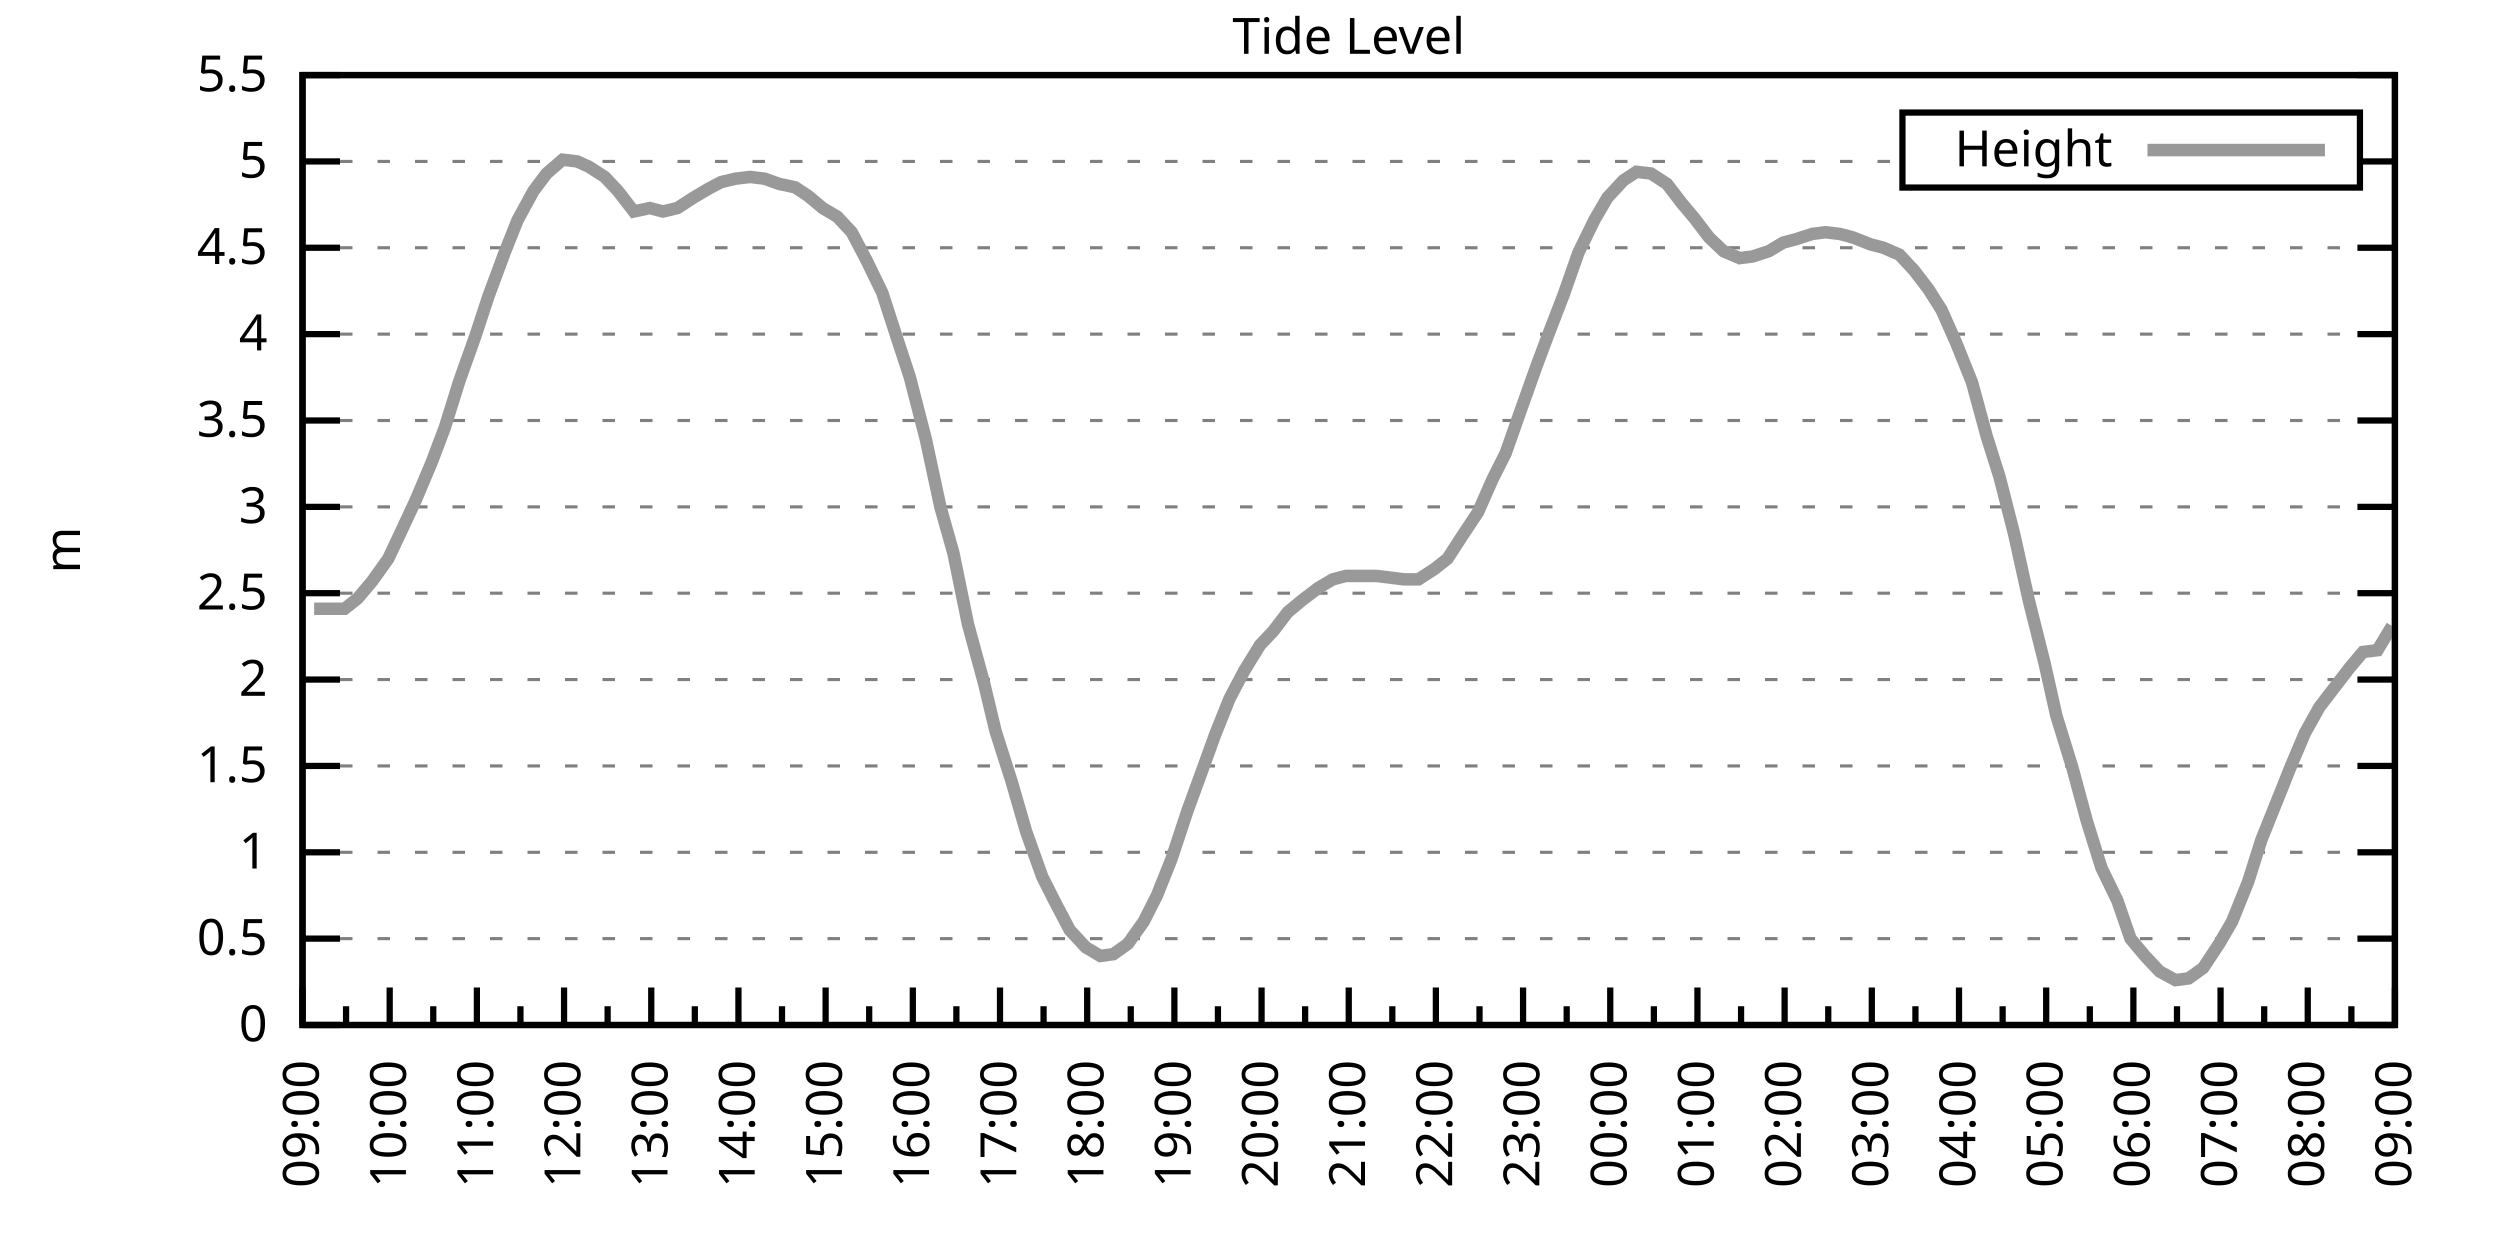
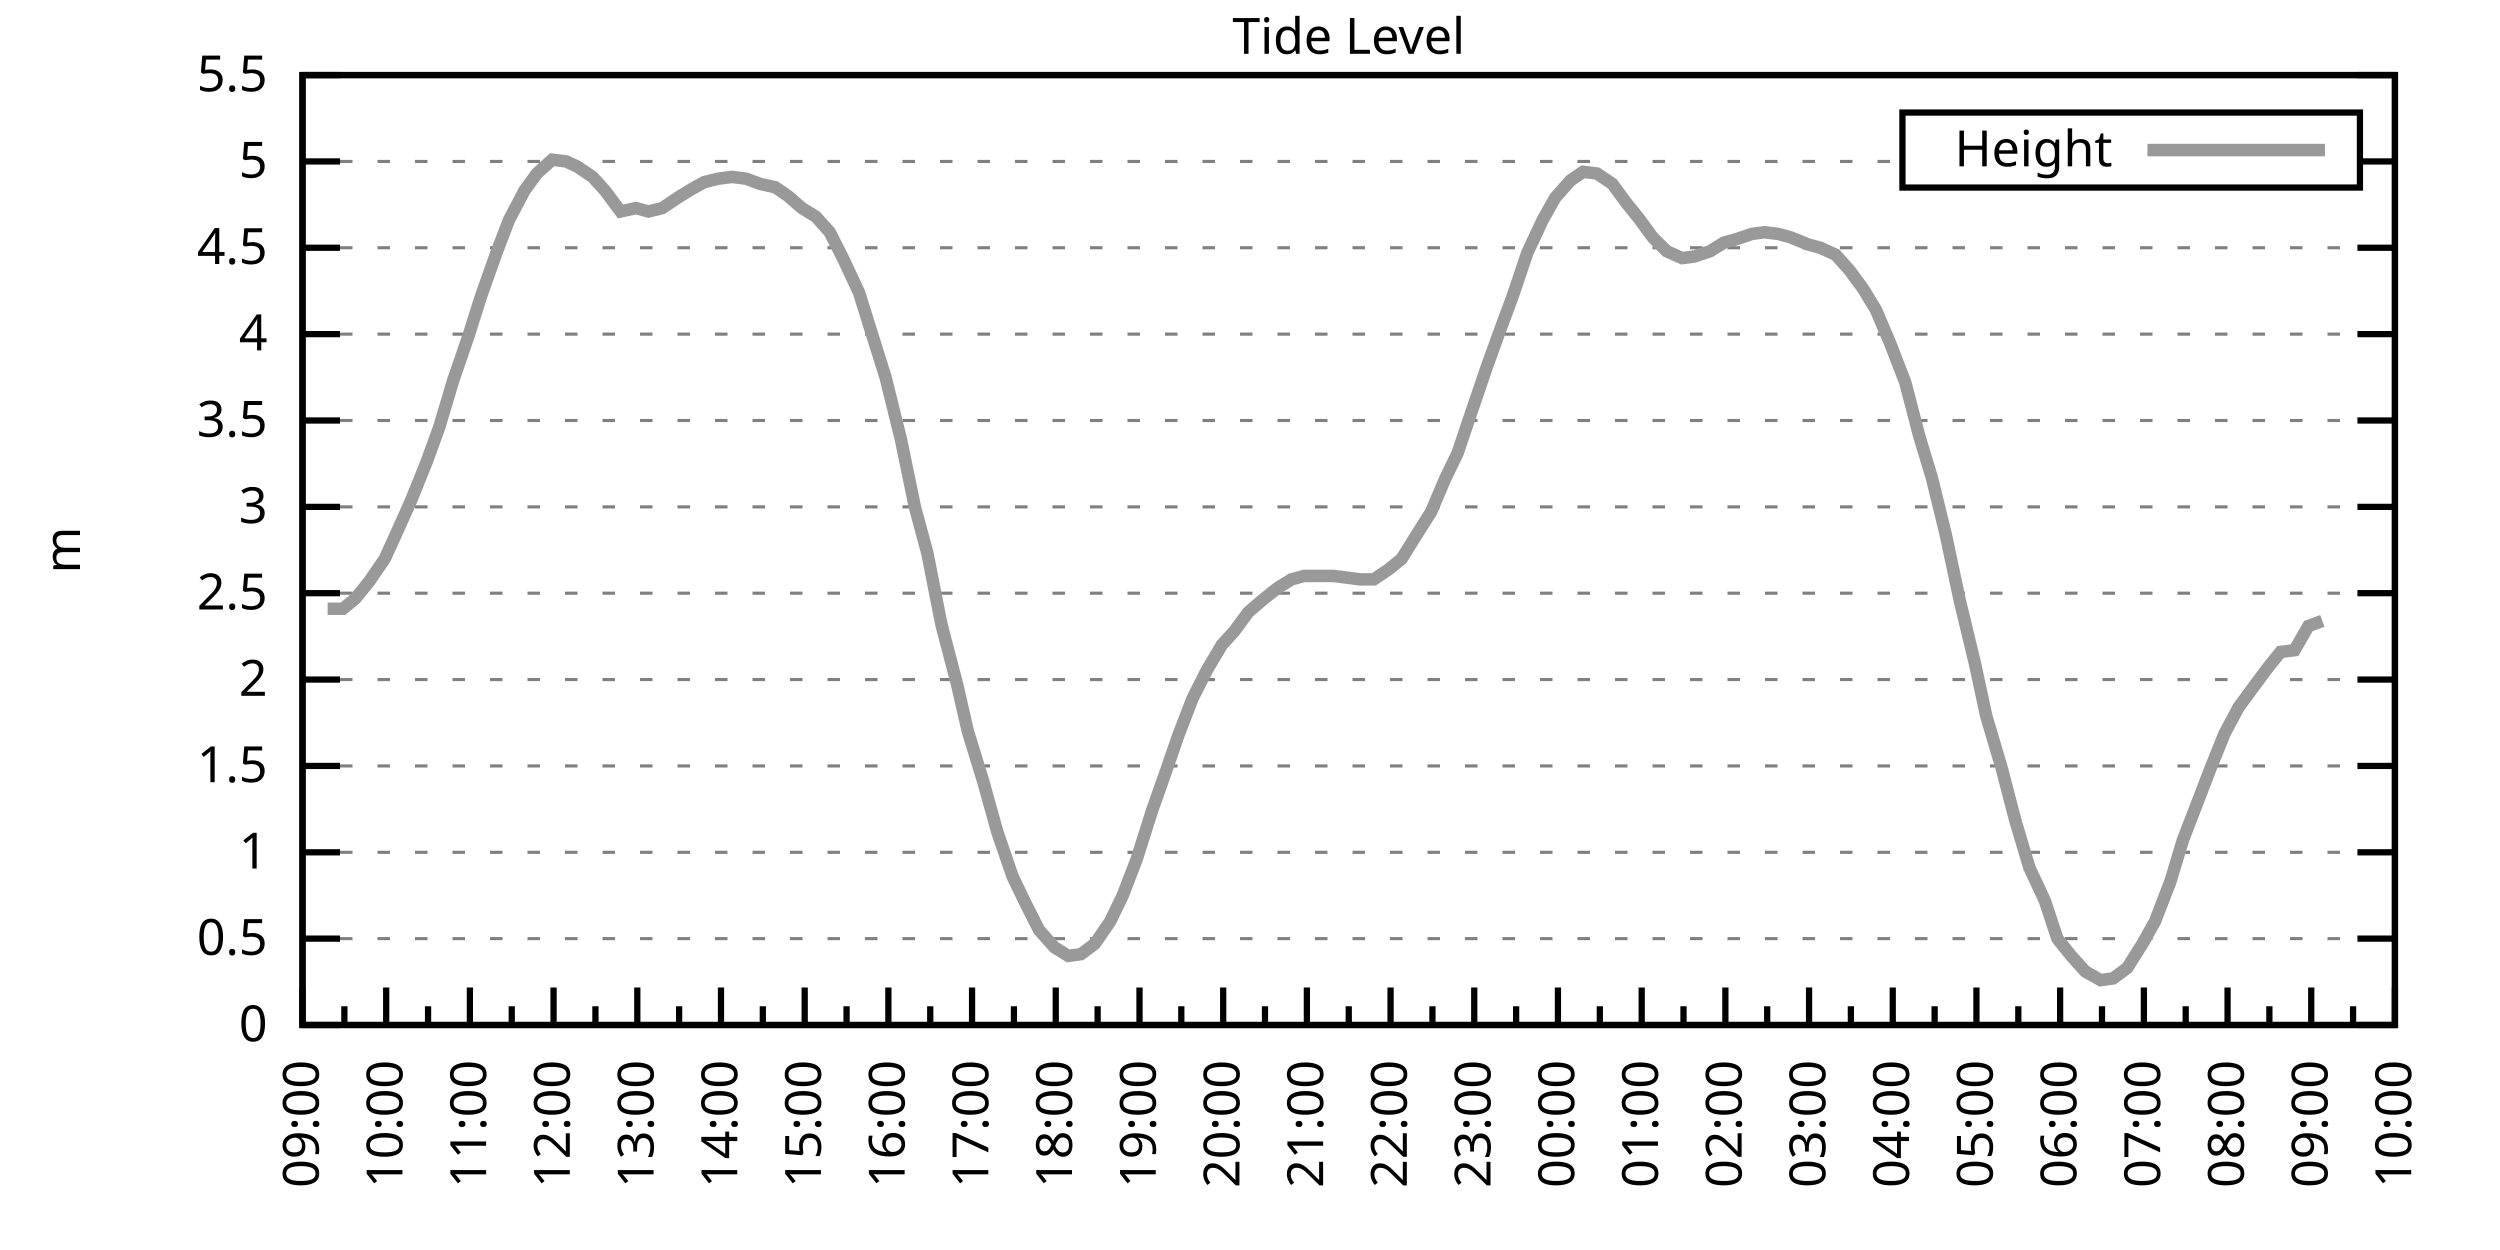
<svg xmlns="http://www.w3.org/2000/svg" xmlns:xlink="http://www.w3.org/1999/xlink" width="400" height="200" viewBox="0 0 400 200">
  <g id="gnuplot_canvas">
    <rect x="0" y="0" width="400" height="200" fill="none" />
    <defs>
      <circle id="gpDot" r="0.5" stroke-width="0.5" stroke="currentColor" />
      <path id="gpPt0" stroke-width="0.333" stroke="currentColor" d="M-1,0 h2 M0,-1 v2" />
      <path id="gpPt1" stroke-width="0.333" stroke="currentColor" d="M-1,-1 L1,1 M1,-1 L-1,1" />
      <path id="gpPt2" stroke-width="0.333" stroke="currentColor" d="M-1,0 L1,0 M0,-1 L0,1 M-1,-1 L1,1 M-1,1 L1,-1" />
      <rect id="gpPt3" stroke-width="0.333" stroke="currentColor" x="-1" y="-1" width="2" height="2" />
      <rect id="gpPt4" stroke-width="0.333" stroke="currentColor" fill="currentColor" x="-1" y="-1" width="2" height="2" />
      <circle id="gpPt5" stroke-width="0.333" stroke="currentColor" cx="0" cy="0" r="1" />
      <use xlink:href="#gpPt5" id="gpPt6" fill="currentColor" stroke="none" />
      <path id="gpPt7" stroke-width="0.333" stroke="currentColor" d="M0,-1.33 L-1.33,0.67 L1.33,0.67 z" />
      <use xlink:href="#gpPt7" id="gpPt8" fill="currentColor" stroke="none" />
      <use xlink:href="#gpPt7" id="gpPt9" stroke="currentColor" transform="rotate(180)" />
      <use xlink:href="#gpPt9" id="gpPt10" fill="currentColor" stroke="none" />
      <use xlink:href="#gpPt3" id="gpPt11" stroke="currentColor" transform="rotate(45)" />
      <use xlink:href="#gpPt11" id="gpPt12" fill="currentColor" stroke="none" />
      <path id="gpPt13" stroke-width="0.333" stroke="currentColor" d="M0,1.330 L1.265,0.411 L0.782,-1.067 L-0.782,-1.076 L-1.265,0.411 z" />
      <use xlink:href="#gpPt13" id="gpPt14" fill="currentColor" stroke="none" />
      <filter id="textbox" filterUnits="objectBoundingBox" x="0" y="0" height="1" width="1">
        <feFlood flood-color="white" flood-opacity="1" result="bgnd" />
        <feComposite in="SourceGraphic" in2="bgnd" operator="atop" />
      </filter>
      <filter id="greybox" filterUnits="objectBoundingBox" x="0" y="0" height="1" width="1">
        <feFlood flood-color="lightgrey" flood-opacity="1" result="grey" />
        <feComposite in="SourceGraphic" in2="grey" operator="atop" />
      </filter>
    </defs>
    <g fill="none" color="white" stroke="currentColor" stroke-width="1.00" stroke-linecap="butt" stroke-linejoin="miter">
</g>
    <g fill="none" color="black" stroke="currentColor" stroke-width="1.00" stroke-linecap="butt" stroke-linejoin="miter">
      <g stroke="none" shape-rendering="crispEdges">
        <polygon fill="rgb(255, 255, 255)" points="48.40,164.00 383.18,164.00 383.18,12.02 48.40,12.02 " />
      </g>
    </g>
    <g fill="none" color="black" stroke="currentColor" stroke-width="1.00" stroke-linecap="butt" stroke-linejoin="miter">
</g>
    <g fill="none" color="black" stroke="black" stroke-width="0.50" stroke-linecap="butt" stroke-linejoin="miter">
</g>
    <g fill="none" color="gray" stroke="currentColor" stroke-width="0.50" stroke-linecap="butt" stroke-linejoin="miter">
      <path stroke="gray" stroke-dasharray="2,4" class="gridline" d="M48.40,164.00 L383.19,164.00  " />
    </g>
    <g fill="none" color="gray" stroke="gray" stroke-width="1.00" stroke-linecap="butt" stroke-linejoin="miter">
</g>
    <g fill="none" color="black" stroke="currentColor" stroke-width="1.00" stroke-linecap="butt" stroke-linejoin="miter">
      <path stroke="black" d="M48.40,164.00 L54.40,164.00 M383.19,164.00 L377.19,164.00  " />
      <g transform="translate(42.80,166.60)" stroke="none" fill="black" font-family="Sans" font-size="8.00" text-anchor="end">
        <text>
          <tspan font-family="Sans"> 0</tspan>
        </text>
      </g>
    </g>
    <g fill="none" color="black" stroke="currentColor" stroke-width="1.00" stroke-linecap="butt" stroke-linejoin="miter">
</g>
    <g fill="none" color="black" stroke="black" stroke-width="0.50" stroke-linecap="butt" stroke-linejoin="miter">
</g>
    <g fill="none" color="gray" stroke="currentColor" stroke-width="0.50" stroke-linecap="butt" stroke-linejoin="miter">
      <path stroke="gray" stroke-dasharray="2,4" class="gridline" d="M48.40,150.18 L383.19,150.18  " />
    </g>
    <g fill="none" color="gray" stroke="gray" stroke-width="1.00" stroke-linecap="butt" stroke-linejoin="miter">
</g>
    <g fill="none" color="black" stroke="currentColor" stroke-width="1.00" stroke-linecap="butt" stroke-linejoin="miter">
      <path stroke="black" d="M48.40,150.18 L54.40,150.18 M383.19,150.18 L377.19,150.18  " />
      <g transform="translate(42.80,152.78)" stroke="none" fill="black" font-family="Sans" font-size="8.00" text-anchor="end">
        <text>
          <tspan font-family="Sans"> 0.5</tspan>
        </text>
      </g>
    </g>
    <g fill="none" color="black" stroke="currentColor" stroke-width="1.00" stroke-linecap="butt" stroke-linejoin="miter">
</g>
    <g fill="none" color="black" stroke="black" stroke-width="0.50" stroke-linecap="butt" stroke-linejoin="miter">
</g>
    <g fill="none" color="gray" stroke="currentColor" stroke-width="0.50" stroke-linecap="butt" stroke-linejoin="miter">
      <path stroke="gray" stroke-dasharray="2,4" class="gridline" d="M48.40,136.37 L383.19,136.37  " />
    </g>
    <g fill="none" color="gray" stroke="gray" stroke-width="1.00" stroke-linecap="butt" stroke-linejoin="miter">
</g>
    <g fill="none" color="black" stroke="currentColor" stroke-width="1.00" stroke-linecap="butt" stroke-linejoin="miter">
      <path stroke="black" d="M48.40,136.37 L54.40,136.37 M383.19,136.37 L377.19,136.37  " />
      <g transform="translate(42.80,138.97)" stroke="none" fill="black" font-family="Sans" font-size="8.00" text-anchor="end">
        <text>
          <tspan font-family="Sans"> 1</tspan>
        </text>
      </g>
    </g>
    <g fill="none" color="black" stroke="currentColor" stroke-width="1.00" stroke-linecap="butt" stroke-linejoin="miter">
</g>
    <g fill="none" color="black" stroke="black" stroke-width="0.50" stroke-linecap="butt" stroke-linejoin="miter">
</g>
    <g fill="none" color="gray" stroke="currentColor" stroke-width="0.50" stroke-linecap="butt" stroke-linejoin="miter">
      <path stroke="gray" stroke-dasharray="2,4" class="gridline" d="M48.40,122.55 L383.19,122.55  " />
    </g>
    <g fill="none" color="gray" stroke="gray" stroke-width="1.00" stroke-linecap="butt" stroke-linejoin="miter">
</g>
    <g fill="none" color="black" stroke="currentColor" stroke-width="1.00" stroke-linecap="butt" stroke-linejoin="miter">
      <path stroke="black" d="M48.40,122.55 L54.40,122.55 M383.19,122.55 L377.19,122.55  " />
      <g transform="translate(42.80,125.15)" stroke="none" fill="black" font-family="Sans" font-size="8.00" text-anchor="end">
        <text>
          <tspan font-family="Sans"> 1.5</tspan>
        </text>
      </g>
    </g>
    <g fill="none" color="black" stroke="currentColor" stroke-width="1.00" stroke-linecap="butt" stroke-linejoin="miter">
</g>
    <g fill="none" color="black" stroke="black" stroke-width="0.50" stroke-linecap="butt" stroke-linejoin="miter">
</g>
    <g fill="none" color="gray" stroke="currentColor" stroke-width="0.50" stroke-linecap="butt" stroke-linejoin="miter">
      <path stroke="gray" stroke-dasharray="2,4" class="gridline" d="M48.40,108.73 L383.19,108.73  " />
    </g>
    <g fill="none" color="gray" stroke="gray" stroke-width="1.00" stroke-linecap="butt" stroke-linejoin="miter">
</g>
    <g fill="none" color="black" stroke="currentColor" stroke-width="1.00" stroke-linecap="butt" stroke-linejoin="miter">
      <path stroke="black" d="M48.40,108.73 L54.40,108.73 M383.19,108.73 L377.19,108.73  " />
      <g transform="translate(42.80,111.33)" stroke="none" fill="black" font-family="Sans" font-size="8.00" text-anchor="end">
        <text>
          <tspan font-family="Sans"> 2</tspan>
        </text>
      </g>
    </g>
    <g fill="none" color="black" stroke="currentColor" stroke-width="1.00" stroke-linecap="butt" stroke-linejoin="miter">
</g>
    <g fill="none" color="black" stroke="black" stroke-width="0.50" stroke-linecap="butt" stroke-linejoin="miter">
</g>
    <g fill="none" color="gray" stroke="currentColor" stroke-width="0.50" stroke-linecap="butt" stroke-linejoin="miter">
      <path stroke="gray" stroke-dasharray="2,4" class="gridline" d="M48.40,94.91 L383.19,94.91  " />
    </g>
    <g fill="none" color="gray" stroke="gray" stroke-width="1.00" stroke-linecap="butt" stroke-linejoin="miter">
</g>
    <g fill="none" color="black" stroke="currentColor" stroke-width="1.00" stroke-linecap="butt" stroke-linejoin="miter">
      <path stroke="black" d="M48.40,94.91 L54.40,94.91 M383.19,94.91 L377.19,94.91  " />
      <g transform="translate(42.80,97.51)" stroke="none" fill="black" font-family="Sans" font-size="8.00" text-anchor="end">
        <text>
          <tspan font-family="Sans"> 2.5</tspan>
        </text>
      </g>
    </g>
    <g fill="none" color="black" stroke="currentColor" stroke-width="1.00" stroke-linecap="butt" stroke-linejoin="miter">
</g>
    <g fill="none" color="black" stroke="black" stroke-width="0.50" stroke-linecap="butt" stroke-linejoin="miter">
</g>
    <g fill="none" color="gray" stroke="currentColor" stroke-width="0.50" stroke-linecap="butt" stroke-linejoin="miter">
      <path stroke="gray" stroke-dasharray="2,4" class="gridline" d="M48.40,81.10 L383.19,81.10  " />
    </g>
    <g fill="none" color="gray" stroke="gray" stroke-width="1.00" stroke-linecap="butt" stroke-linejoin="miter">
</g>
    <g fill="none" color="black" stroke="currentColor" stroke-width="1.00" stroke-linecap="butt" stroke-linejoin="miter">
      <path stroke="black" d="M48.40,81.10 L54.40,81.10 M383.19,81.10 L377.19,81.10  " />
      <g transform="translate(42.80,83.70)" stroke="none" fill="black" font-family="Sans" font-size="8.00" text-anchor="end">
        <text>
          <tspan font-family="Sans"> 3</tspan>
        </text>
      </g>
    </g>
    <g fill="none" color="black" stroke="currentColor" stroke-width="1.00" stroke-linecap="butt" stroke-linejoin="miter">
</g>
    <g fill="none" color="black" stroke="black" stroke-width="0.50" stroke-linecap="butt" stroke-linejoin="miter">
</g>
    <g fill="none" color="gray" stroke="currentColor" stroke-width="0.50" stroke-linecap="butt" stroke-linejoin="miter">
      <path stroke="gray" stroke-dasharray="2,4" class="gridline" d="M48.40,67.28 L383.19,67.28  " />
    </g>
    <g fill="none" color="gray" stroke="gray" stroke-width="1.00" stroke-linecap="butt" stroke-linejoin="miter">
</g>
    <g fill="none" color="black" stroke="currentColor" stroke-width="1.00" stroke-linecap="butt" stroke-linejoin="miter">
      <path stroke="black" d="M48.40,67.28 L54.40,67.28 M383.19,67.28 L377.19,67.28  " />
      <g transform="translate(42.80,69.88)" stroke="none" fill="black" font-family="Sans" font-size="8.00" text-anchor="end">
        <text>
          <tspan font-family="Sans"> 3.5</tspan>
        </text>
      </g>
    </g>
    <g fill="none" color="black" stroke="currentColor" stroke-width="1.00" stroke-linecap="butt" stroke-linejoin="miter">
</g>
    <g fill="none" color="black" stroke="black" stroke-width="0.50" stroke-linecap="butt" stroke-linejoin="miter">
</g>
    <g fill="none" color="gray" stroke="currentColor" stroke-width="0.50" stroke-linecap="butt" stroke-linejoin="miter">
      <path stroke="gray" stroke-dasharray="2,4" class="gridline" d="M48.40,53.46 L383.19,53.46  " />
    </g>
    <g fill="none" color="gray" stroke="gray" stroke-width="1.00" stroke-linecap="butt" stroke-linejoin="miter">
</g>
    <g fill="none" color="black" stroke="currentColor" stroke-width="1.00" stroke-linecap="butt" stroke-linejoin="miter">
      <path stroke="black" d="M48.40,53.46 L54.40,53.46 M383.19,53.46 L377.19,53.46  " />
      <g transform="translate(42.80,56.06)" stroke="none" fill="black" font-family="Sans" font-size="8.00" text-anchor="end">
        <text>
          <tspan font-family="Sans"> 4</tspan>
        </text>
      </g>
    </g>
    <g fill="none" color="black" stroke="currentColor" stroke-width="1.00" stroke-linecap="butt" stroke-linejoin="miter">
</g>
    <g fill="none" color="black" stroke="black" stroke-width="0.50" stroke-linecap="butt" stroke-linejoin="miter">
</g>
    <g fill="none" color="gray" stroke="currentColor" stroke-width="0.50" stroke-linecap="butt" stroke-linejoin="miter">
      <path stroke="gray" stroke-dasharray="2,4" class="gridline" d="M48.40,39.64 L383.19,39.64  " />
    </g>
    <g fill="none" color="gray" stroke="gray" stroke-width="1.00" stroke-linecap="butt" stroke-linejoin="miter">
</g>
    <g fill="none" color="black" stroke="currentColor" stroke-width="1.00" stroke-linecap="butt" stroke-linejoin="miter">
      <path stroke="black" d="M48.40,39.64 L54.40,39.64 M383.19,39.64 L377.19,39.64  " />
      <g transform="translate(42.80,42.24)" stroke="none" fill="black" font-family="Sans" font-size="8.00" text-anchor="end">
        <text>
          <tspan font-family="Sans"> 4.5</tspan>
        </text>
      </g>
    </g>
    <g fill="none" color="black" stroke="currentColor" stroke-width="1.00" stroke-linecap="butt" stroke-linejoin="miter">
</g>
    <g fill="none" color="black" stroke="black" stroke-width="0.50" stroke-linecap="butt" stroke-linejoin="miter">
</g>
    <g fill="none" color="gray" stroke="currentColor" stroke-width="0.50" stroke-linecap="butt" stroke-linejoin="miter">
      <path stroke="gray" stroke-dasharray="2,4" class="gridline" d="M48.40,25.83 L304.39,25.83 M377.59,25.83 L383.19,25.83  " />
    </g>
    <g fill="none" color="gray" stroke="gray" stroke-width="1.00" stroke-linecap="butt" stroke-linejoin="miter">
</g>
    <g fill="none" color="black" stroke="currentColor" stroke-width="1.00" stroke-linecap="butt" stroke-linejoin="miter">
      <path stroke="black" d="M48.40,25.83 L54.40,25.83 M383.19,25.83 L377.19,25.83  " />
      <g transform="translate(42.80,28.43)" stroke="none" fill="black" font-family="Sans" font-size="8.00" text-anchor="end">
        <text>
          <tspan font-family="Sans"> 5</tspan>
        </text>
      </g>
    </g>
    <g fill="none" color="black" stroke="currentColor" stroke-width="1.00" stroke-linecap="butt" stroke-linejoin="miter">
</g>
    <g fill="none" color="black" stroke="black" stroke-width="0.50" stroke-linecap="butt" stroke-linejoin="miter">
</g>
    <g fill="none" color="gray" stroke="currentColor" stroke-width="0.50" stroke-linecap="butt" stroke-linejoin="miter">
      <path stroke="gray" stroke-dasharray="2,4" class="gridline" d="M48.40,12.01 L383.19,12.01  " />
    </g>
    <g fill="none" color="gray" stroke="gray" stroke-width="1.00" stroke-linecap="butt" stroke-linejoin="miter">
</g>
    <g fill="none" color="black" stroke="currentColor" stroke-width="1.00" stroke-linecap="butt" stroke-linejoin="miter">
      <path stroke="black" d="M48.40,12.01 L54.40,12.01 M383.19,12.01 L377.19,12.01  " />
      <g transform="translate(42.80,14.61)" stroke="none" fill="black" font-family="Sans" font-size="8.00" text-anchor="end">
        <text>
          <tspan font-family="Sans"> 5.5</tspan>
        </text>
      </g>
    </g>
    <g fill="none" color="black" stroke="currentColor" stroke-width="1.00" stroke-linecap="butt" stroke-linejoin="miter">
      <path stroke="black" d="M48.40,164.00 L48.40,158.00  " />
      <g transform="translate(51.00,169.60) rotate(270)" stroke="none" fill="black" font-family="Sans" font-size="8.00" text-anchor="end">
        <text>
          <tspan font-family="Sans">09:00</tspan>
        </text>
      </g>
    </g>
    <g fill="none" color="black" stroke="currentColor" stroke-width="1.00" stroke-linecap="butt" stroke-linejoin="miter">
-       <path stroke="black" d="M55.37,164.00 L55.37,161.00 M62.35,164.00 L62.35,158.00  " />
-       <g transform="translate(64.95,169.60) rotate(270)" stroke="none" fill="black" font-family="Sans" font-size="8.00" text-anchor="end">
+       <path stroke="black" d="M55.10,164.00 L55.10,161.00 M61.79,164.00 L61.79,158.00  " />
+       <g transform="translate(64.39,169.60) rotate(270)" stroke="none" fill="black" font-family="Sans" font-size="8.00" text-anchor="end">
        <text>
          <tspan font-family="Sans">10:00</tspan>
        </text>
      </g>
    </g>
    <g fill="none" color="black" stroke="currentColor" stroke-width="1.00" stroke-linecap="butt" stroke-linejoin="miter">
-       <path stroke="black" d="M69.32,164.00 L69.32,161.00 M76.30,164.00 L76.30,158.00  " />
-       <g transform="translate(78.90,169.60) rotate(270)" stroke="none" fill="black" font-family="Sans" font-size="8.00" text-anchor="end">
+       <path stroke="black" d="M68.49,164.00 L68.49,161.00 M75.18,164.00 L75.18,158.00  " />
+       <g transform="translate(77.78,169.60) rotate(270)" stroke="none" fill="black" font-family="Sans" font-size="8.00" text-anchor="end">
        <text>
          <tspan font-family="Sans">11:00</tspan>
        </text>
      </g>
    </g>
    <g fill="none" color="black" stroke="currentColor" stroke-width="1.00" stroke-linecap="butt" stroke-linejoin="miter">
-       <path stroke="black" d="M83.27,164.00 L83.27,161.00 M90.25,164.00 L90.25,158.00  " />
-       <g transform="translate(92.85,169.60) rotate(270)" stroke="none" fill="black" font-family="Sans" font-size="8.00" text-anchor="end">
+       <path stroke="black" d="M81.88,164.00 L81.88,161.00 M88.57,164.00 L88.57,158.00  " />
+       <g transform="translate(91.17,169.60) rotate(270)" stroke="none" fill="black" font-family="Sans" font-size="8.00" text-anchor="end">
        <text>
          <tspan font-family="Sans">12:00</tspan>
        </text>
      </g>
    </g>
    <g fill="none" color="black" stroke="currentColor" stroke-width="1.00" stroke-linecap="butt" stroke-linejoin="miter">
-       <path stroke="black" d="M97.22,164.00 L97.22,161.00 M104.20,164.00 L104.20,158.00  " />
-       <g transform="translate(106.80,169.60) rotate(270)" stroke="none" fill="black" font-family="Sans" font-size="8.00" text-anchor="end">
+       <path stroke="black" d="M95.27,164.00 L95.27,161.00 M101.97,164.00 L101.97,158.00  " />
+       <g transform="translate(104.57,169.60) rotate(270)" stroke="none" fill="black" font-family="Sans" font-size="8.00" text-anchor="end">
        <text>
          <tspan font-family="Sans">13:00</tspan>
        </text>
      </g>
    </g>
    <g fill="none" color="black" stroke="currentColor" stroke-width="1.00" stroke-linecap="butt" stroke-linejoin="miter">
-       <path stroke="black" d="M111.17,164.00 L111.17,161.00 M118.15,164.00 L118.15,158.00  " />
-       <g transform="translate(120.75,169.60) rotate(270)" stroke="none" fill="black" font-family="Sans" font-size="8.00" text-anchor="end">
+       <path stroke="black" d="M108.66,164.00 L108.66,161.00 M115.36,164.00 L115.36,158.00  " />
+       <g transform="translate(117.96,169.60) rotate(270)" stroke="none" fill="black" font-family="Sans" font-size="8.00" text-anchor="end">
        <text>
          <tspan font-family="Sans">14:00</tspan>
        </text>
      </g>
    </g>
    <g fill="none" color="black" stroke="currentColor" stroke-width="1.00" stroke-linecap="butt" stroke-linejoin="miter">
-       <path stroke="black" d="M125.12,164.00 L125.12,161.00 M132.10,164.00 L132.10,158.00  " />
-       <g transform="translate(134.70,169.60) rotate(270)" stroke="none" fill="black" font-family="Sans" font-size="8.00" text-anchor="end">
+       <path stroke="black" d="M122.05,164.00 L122.05,161.00 M128.75,164.00 L128.75,158.00  " />
+       <g transform="translate(131.35,169.60) rotate(270)" stroke="none" fill="black" font-family="Sans" font-size="8.00" text-anchor="end">
        <text>
          <tspan font-family="Sans">15:00</tspan>
        </text>
      </g>
    </g>
    <g fill="none" color="black" stroke="currentColor" stroke-width="1.00" stroke-linecap="butt" stroke-linejoin="miter">
-       <path stroke="black" d="M139.07,164.00 L139.07,161.00 M146.05,164.00 L146.05,158.00  " />
-       <g transform="translate(148.65,169.60) rotate(270)" stroke="none" fill="black" font-family="Sans" font-size="8.00" text-anchor="end">
+       <path stroke="black" d="M135.45,164.00 L135.45,161.00 M142.14,164.00 L142.14,158.00  " />
+       <g transform="translate(144.74,169.60) rotate(270)" stroke="none" fill="black" font-family="Sans" font-size="8.00" text-anchor="end">
        <text>
          <tspan font-family="Sans">16:00</tspan>
        </text>
      </g>
    </g>
    <g fill="none" color="black" stroke="currentColor" stroke-width="1.00" stroke-linecap="butt" stroke-linejoin="miter">
-       <path stroke="black" d="M153.02,164.00 L153.02,161.00 M160.00,164.00 L160.00,158.00  " />
-       <g transform="translate(162.60,169.60) rotate(270)" stroke="none" fill="black" font-family="Sans" font-size="8.00" text-anchor="end">
+       <path stroke="black" d="M148.84,164.00 L148.84,161.00 M155.53,164.00 L155.53,158.00  " />
+       <g transform="translate(158.13,169.60) rotate(270)" stroke="none" fill="black" font-family="Sans" font-size="8.00" text-anchor="end">
        <text>
          <tspan font-family="Sans">17:00</tspan>
        </text>
      </g>
    </g>
    <g fill="none" color="black" stroke="currentColor" stroke-width="1.00" stroke-linecap="butt" stroke-linejoin="miter">
-       <path stroke="black" d="M166.97,164.00 L166.97,161.00 M173.95,164.00 L173.95,158.00  " />
-       <g transform="translate(176.55,169.60) rotate(270)" stroke="none" fill="black" font-family="Sans" font-size="8.00" text-anchor="end">
+       <path stroke="black" d="M162.23,164.00 L162.23,161.00 M168.92,164.00 L168.92,158.00  " />
+       <g transform="translate(171.52,169.60) rotate(270)" stroke="none" fill="black" font-family="Sans" font-size="8.00" text-anchor="end">
        <text>
          <tspan font-family="Sans">18:00</tspan>
        </text>
      </g>
    </g>
    <g fill="none" color="black" stroke="currentColor" stroke-width="1.00" stroke-linecap="butt" stroke-linejoin="miter">
-       <path stroke="black" d="M180.92,164.00 L180.92,161.00 M187.90,164.00 L187.90,158.00  " />
-       <g transform="translate(190.50,169.60) rotate(270)" stroke="none" fill="black" font-family="Sans" font-size="8.00" text-anchor="end">
+       <path stroke="black" d="M175.62,164.00 L175.62,161.00 M182.32,164.00 L182.32,158.00  " />
+       <g transform="translate(184.92,169.60) rotate(270)" stroke="none" fill="black" font-family="Sans" font-size="8.00" text-anchor="end">
        <text>
          <tspan font-family="Sans">19:00</tspan>
        </text>
      </g>
    </g>
    <g fill="none" color="black" stroke="currentColor" stroke-width="1.00" stroke-linecap="butt" stroke-linejoin="miter">
-       <path stroke="black" d="M194.87,164.00 L194.87,161.00 M201.85,164.00 L201.85,158.00  " />
-       <g transform="translate(204.45,169.60) rotate(270)" stroke="none" fill="black" font-family="Sans" font-size="8.00" text-anchor="end">
+       <path stroke="black" d="M189.01,164.00 L189.01,161.00 M195.71,164.00 L195.71,158.00  " />
+       <g transform="translate(198.31,169.60) rotate(270)" stroke="none" fill="black" font-family="Sans" font-size="8.00" text-anchor="end">
        <text>
          <tspan font-family="Sans">20:00</tspan>
        </text>
      </g>
    </g>
    <g fill="none" color="black" stroke="currentColor" stroke-width="1.00" stroke-linecap="butt" stroke-linejoin="miter">
-       <path stroke="black" d="M208.82,164.00 L208.82,161.00 M215.80,164.00 L215.80,158.00  " />
-       <g transform="translate(218.40,169.60) rotate(270)" stroke="none" fill="black" font-family="Sans" font-size="8.00" text-anchor="end">
+       <path stroke="black" d="M202.40,164.00 L202.40,161.00 M209.10,164.00 L209.10,158.00  " />
+       <g transform="translate(211.70,169.60) rotate(270)" stroke="none" fill="black" font-family="Sans" font-size="8.00" text-anchor="end">
        <text>
          <tspan font-family="Sans">21:00</tspan>
        </text>
      </g>
    </g>
    <g fill="none" color="black" stroke="currentColor" stroke-width="1.00" stroke-linecap="butt" stroke-linejoin="miter">
-       <path stroke="black" d="M222.77,164.00 L222.77,161.00 M229.74,164.00 L229.74,158.00  " />
-       <g transform="translate(232.34,169.60) rotate(270)" stroke="none" fill="black" font-family="Sans" font-size="8.00" text-anchor="end">
+       <path stroke="black" d="M215.80,164.00 L215.80,161.00 M222.49,164.00 L222.49,158.00  " />
+       <g transform="translate(225.09,169.60) rotate(270)" stroke="none" fill="black" font-family="Sans" font-size="8.00" text-anchor="end">
        <text>
          <tspan font-family="Sans">22:00</tspan>
        </text>
      </g>
    </g>
    <g fill="none" color="black" stroke="currentColor" stroke-width="1.00" stroke-linecap="butt" stroke-linejoin="miter">
-       <path stroke="black" d="M236.72,164.00 L236.72,161.00 M243.69,164.00 L243.69,158.00  " />
-       <g transform="translate(246.29,169.60) rotate(270)" stroke="none" fill="black" font-family="Sans" font-size="8.00" text-anchor="end">
+       <path stroke="black" d="M229.19,164.00 L229.19,161.00 M235.88,164.00 L235.88,158.00  " />
+       <g transform="translate(238.48,169.60) rotate(270)" stroke="none" fill="black" font-family="Sans" font-size="8.00" text-anchor="end">
        <text>
          <tspan font-family="Sans">23:00</tspan>
        </text>
      </g>
    </g>
    <g fill="none" color="black" stroke="currentColor" stroke-width="1.00" stroke-linecap="butt" stroke-linejoin="miter">
-       <path stroke="black" d="M250.67,164.00 L250.67,161.00 M257.64,164.00 L257.64,158.00  " />
-       <g transform="translate(260.24,169.60) rotate(270)" stroke="none" fill="black" font-family="Sans" font-size="8.00" text-anchor="end">
+       <path stroke="black" d="M242.58,164.00 L242.58,161.00 M249.27,164.00 L249.27,158.00  " />
+       <g transform="translate(251.87,169.60) rotate(270)" stroke="none" fill="black" font-family="Sans" font-size="8.00" text-anchor="end">
        <text>
          <tspan font-family="Sans">00:00</tspan>
        </text>
      </g>
    </g>
    <g fill="none" color="black" stroke="currentColor" stroke-width="1.00" stroke-linecap="butt" stroke-linejoin="miter">
-       <path stroke="black" d="M264.62,164.00 L264.62,161.00 M271.59,164.00 L271.59,158.00  " />
-       <g transform="translate(274.19,169.60) rotate(270)" stroke="none" fill="black" font-family="Sans" font-size="8.00" text-anchor="end">
+       <path stroke="black" d="M255.97,164.00 L255.97,161.00 M262.67,164.00 L262.67,158.00  " />
+       <g transform="translate(265.27,169.60) rotate(270)" stroke="none" fill="black" font-family="Sans" font-size="8.00" text-anchor="end">
        <text>
          <tspan font-family="Sans">01:00</tspan>
        </text>
      </g>
    </g>
    <g fill="none" color="black" stroke="currentColor" stroke-width="1.00" stroke-linecap="butt" stroke-linejoin="miter">
-       <path stroke="black" d="M278.57,164.00 L278.57,161.00 M285.54,164.00 L285.54,158.00  " />
-       <g transform="translate(288.14,169.60) rotate(270)" stroke="none" fill="black" font-family="Sans" font-size="8.00" text-anchor="end">
+       <path stroke="black" d="M269.36,164.00 L269.36,161.00 M276.06,164.00 L276.06,158.00  " />
+       <g transform="translate(278.66,169.60) rotate(270)" stroke="none" fill="black" font-family="Sans" font-size="8.00" text-anchor="end">
        <text>
          <tspan font-family="Sans">02:00</tspan>
        </text>
      </g>
    </g>
    <g fill="none" color="black" stroke="currentColor" stroke-width="1.00" stroke-linecap="butt" stroke-linejoin="miter">
-       <path stroke="black" d="M292.52,164.00 L292.52,161.00 M299.49,164.00 L299.49,158.00  " />
-       <g transform="translate(302.09,169.60) rotate(270)" stroke="none" fill="black" font-family="Sans" font-size="8.00" text-anchor="end">
+       <path stroke="black" d="M282.75,164.00 L282.75,161.00 M289.45,164.00 L289.45,158.00  " />
+       <g transform="translate(292.05,169.60) rotate(270)" stroke="none" fill="black" font-family="Sans" font-size="8.00" text-anchor="end">
        <text>
          <tspan font-family="Sans">03:00</tspan>
        </text>
      </g>
    </g>
    <g fill="none" color="black" stroke="currentColor" stroke-width="1.00" stroke-linecap="butt" stroke-linejoin="miter">
-       <path stroke="black" d="M306.47,164.00 L306.47,161.00 M313.44,164.00 L313.44,158.00  " />
-       <g transform="translate(316.04,169.60) rotate(270)" stroke="none" fill="black" font-family="Sans" font-size="8.00" text-anchor="end">
+       <path stroke="black" d="M296.14,164.00 L296.14,161.00 M302.84,164.00 L302.84,158.00  " />
+       <g transform="translate(305.44,169.60) rotate(270)" stroke="none" fill="black" font-family="Sans" font-size="8.00" text-anchor="end">
        <text>
          <tspan font-family="Sans">04:00</tspan>
        </text>
      </g>
    </g>
    <g fill="none" color="black" stroke="currentColor" stroke-width="1.00" stroke-linecap="butt" stroke-linejoin="miter">
-       <path stroke="black" d="M320.42,164.00 L320.42,161.00 M327.39,164.00 L327.39,158.00  " />
-       <g transform="translate(329.99,169.60) rotate(270)" stroke="none" fill="black" font-family="Sans" font-size="8.00" text-anchor="end">
+       <path stroke="black" d="M309.54,164.00 L309.54,161.00 M316.23,164.00 L316.23,158.00  " />
+       <g transform="translate(318.83,169.60) rotate(270)" stroke="none" fill="black" font-family="Sans" font-size="8.00" text-anchor="end">
        <text>
          <tspan font-family="Sans">05:00</tspan>
        </text>
      </g>
    </g>
    <g fill="none" color="black" stroke="currentColor" stroke-width="1.00" stroke-linecap="butt" stroke-linejoin="miter">
-       <path stroke="black" d="M334.37,164.00 L334.37,161.00 M341.34,164.00 L341.34,158.00  " />
-       <g transform="translate(343.94,169.60) rotate(270)" stroke="none" fill="black" font-family="Sans" font-size="8.00" text-anchor="end">
+       <path stroke="black" d="M322.93,164.00 L322.93,161.00 M329.62,164.00 L329.62,158.00  " />
+       <g transform="translate(332.22,169.60) rotate(270)" stroke="none" fill="black" font-family="Sans" font-size="8.00" text-anchor="end">
        <text>
          <tspan font-family="Sans">06:00</tspan>
        </text>
      </g>
    </g>
    <g fill="none" color="black" stroke="currentColor" stroke-width="1.00" stroke-linecap="butt" stroke-linejoin="miter">
-       <path stroke="black" d="M348.32,164.00 L348.32,161.00 M355.29,164.00 L355.29,158.00  " />
-       <g transform="translate(357.89,169.60) rotate(270)" stroke="none" fill="black" font-family="Sans" font-size="8.00" text-anchor="end">
+       <path stroke="black" d="M336.32,164.00 L336.32,161.00 M343.02,164.00 L343.02,158.00  " />
+       <g transform="translate(345.62,169.60) rotate(270)" stroke="none" fill="black" font-family="Sans" font-size="8.00" text-anchor="end">
        <text>
          <tspan font-family="Sans">07:00</tspan>
        </text>
      </g>
    </g>
    <g fill="none" color="black" stroke="currentColor" stroke-width="1.00" stroke-linecap="butt" stroke-linejoin="miter">
-       <path stroke="black" d="M362.27,164.00 L362.27,161.00 M369.24,164.00 L369.24,158.00  " />
-       <g transform="translate(371.84,169.60) rotate(270)" stroke="none" fill="black" font-family="Sans" font-size="8.00" text-anchor="end">
+       <path stroke="black" d="M349.71,164.00 L349.71,161.00 M356.41,164.00 L356.41,158.00  " />
+       <g transform="translate(359.01,169.60) rotate(270)" stroke="none" fill="black" font-family="Sans" font-size="8.00" text-anchor="end">
        <text>
          <tspan font-family="Sans">08:00</tspan>
        </text>
      </g>
    </g>
    <g fill="none" color="black" stroke="currentColor" stroke-width="1.00" stroke-linecap="butt" stroke-linejoin="miter">
-       <path stroke="black" d="M376.22,164.00 L376.22,161.00 M383.19,164.00 L383.19,158.00  " />
+       <path stroke="black" d="M363.10,164.00 L363.10,161.00 M369.80,164.00 L369.80,158.00  " />
+       <g transform="translate(372.40,169.60) rotate(270)" stroke="none" fill="black" font-family="Sans" font-size="8.00" text-anchor="end">
+         <text>
+           <tspan font-family="Sans">09:00</tspan>
+         </text>
+       </g>
+     </g>
+     <g fill="none" color="black" stroke="currentColor" stroke-width="1.00" stroke-linecap="butt" stroke-linejoin="miter">
+       <path stroke="black" d="M376.49,164.00 L376.49,161.00 M383.19,164.00 L383.19,158.00  " />
      <g transform="translate(385.79,169.60) rotate(270)" stroke="none" fill="black" font-family="Sans" font-size="8.00" text-anchor="end">
        <text>
-           <tspan font-family="Sans">09:00</tspan>
+           <tspan font-family="Sans">10:00</tspan>
        </text>
      </g>
    </g>
    <g fill="none" color="black" stroke="currentColor" stroke-width="1.00" stroke-linecap="butt" stroke-linejoin="miter">
</g>
    <g fill="none" color="black" stroke="currentColor" stroke-width="1.00" stroke-linecap="butt" stroke-linejoin="miter">
      <path stroke="black" d="M48.40,12.01 L48.40,164.00 L383.19,164.00 L383.19,12.01 L48.40,12.01 Z  " />
    </g>
    <g fill="none" color="black" stroke="currentColor" stroke-width="1.00" stroke-linecap="butt" stroke-linejoin="miter">
      <g transform="translate(12.80,88.01) rotate(270)" stroke="none" fill="black" font-family="Sans" font-size="8.00" text-anchor="middle">
        <text>
          <tspan font-family="Sans">m</tspan>
        </text>
      </g>
    </g>
    <g fill="none" color="black" stroke="currentColor" stroke-width="1.00" stroke-linecap="butt" stroke-linejoin="miter">
</g>
    <g fill="none" color="black" stroke="currentColor" stroke-width="1.00" stroke-linecap="butt" stroke-linejoin="miter">
      <path stroke="black" d="M304.39,30.01 L304.39,18.01 L377.59,18.01 L377.59,30.01 L304.39,30.01 Z  " />
    </g>
    <g id="Tide_level_plot_1">
      <g fill="none" color="white" stroke="black" stroke-width="2.00" stroke-linecap="butt" stroke-linejoin="miter">
</g>
      <g fill="none" color="black" stroke="currentColor" stroke-width="2.00" stroke-linecap="butt" stroke-linejoin="miter">
        <g transform="translate(337.99,26.61)" stroke="none" fill="black" font-family="Sans" font-size="8.00" text-anchor="end">
          <text>
            <tspan font-family="Sans">Height</tspan>
          </text>
        </g>
      </g>
      <g fill="none" color="black" stroke="currentColor" stroke-width="2.00" stroke-linecap="butt" stroke-linejoin="miter">
-         <path stroke="rgb(153, 153, 153)" d="M343.59,24.01 L371.99,24.01 M50.26,97.40 L52.58,97.40 L55.14,97.40 L57.23,95.74 L59.56,92.98 L62.12,89.39   L64.21,84.97 L66.53,79.99 L69.09,73.91 L71.18,68.38 L73.51,60.92 L76.07,53.74 L78.16,47.38 L80.72,40.47   L82.81,35.22 L85.37,30.53 L87.46,27.76 L90.02,25.55 L92.34,25.83 L94.20,26.66 L96.76,28.31 L98.85,30.53   L101.41,33.84 L103.97,33.29 L106.06,33.84 L108.38,33.29 L110.94,31.63 L113.27,30.25 L115.36,29.14 L117.68,28.59   L120.01,28.31 L122.33,28.59 L124.66,29.42 L127.22,29.97 L129.31,31.35 L131.63,33.29 L133.96,34.67 L136.28,37.16   L138.61,41.58 L141.16,46.83 L143.49,54.01 L145.58,60.37 L148.14,70.32 L150.46,81.10 L152.56,88.56 L154.88,99.89   L157.44,109.28 L159.30,117.02 L161.86,125.04 L164.18,133.05 L166.74,140.23 L168.83,144.38 L171.16,148.80 L173.71,151.56   L176.04,152.95 L178.13,152.67 L180.46,151.01 L183.01,147.42 L185.11,143.27 L187.43,137.47 L189.99,129.73 L192.31,123.38   L194.41,117.57 L196.73,111.77 L199.06,107.35 L201.61,103.20 L203.71,100.99 L206.03,97.95 L208.36,96.02 L210.91,94.08   L213.24,92.70 L215.33,92.15 L217.65,92.15 L220.21,92.15 L222.54,92.43 L224.63,92.70 L226.95,92.70 L229.51,91.04   L231.60,89.39 L233.93,85.79 L236.49,81.93 L238.81,76.67 L240.90,72.53 L243.23,65.90 L245.79,58.71 L247.65,53.74   L250.20,47.11 L252.53,40.47 L255.09,35.22 L257.18,31.63 L259.74,28.87 L261.83,27.49 L264.15,27.76 L266.71,29.42   L269.04,32.46 L271.13,34.95 L273.45,37.99 L275.78,40.20 L278.34,41.30 L280.43,41.03 L282.99,40.20 L285.31,38.82   L287.40,38.26 L289.96,37.43 L292.05,37.16 L294.38,37.43 L296.47,37.99 L299.26,39.09 L301.35,39.64 L303.91,40.75   L306.23,43.24 L308.56,46.28 L310.65,49.59 L312.98,54.84 L315.53,61.20 L317.86,69.77 L319.95,76.40 L322.28,85.52   L324.60,96.02 L327.16,106.24 L329.02,114.53 L331.58,122.82 L333.90,131.39 L336.23,138.85 L338.78,144.10 L340.88,150.18   L343.20,152.95 L345.53,155.43 L348.08,156.82 L350.18,156.54 L352.50,154.88 L355.06,151.01 L357.15,147.42 L359.71,141.06   L361.80,134.43 L364.13,128.63 L366.45,122.82 L368.78,117.30 L371.10,113.15 L373.43,110.11 L375.98,106.80 L378.08,104.31   L380.40,104.03 L382.73,100.16  " />
+         <path stroke="rgb(153, 153, 153)" d="M343.59,24.01 L371.99,24.01 M52.42,97.40 L54.87,97.40 L56.88,95.74 L59.11,92.98 L61.57,89.39 L63.58,84.97   L65.81,79.99 L68.26,73.91 L70.27,68.38 L72.50,60.92 L74.96,53.74 L76.97,47.38 L79.42,40.47 L81.43,35.22   L83.89,30.53 L85.90,27.76 L88.35,25.55 L90.58,25.83 L92.37,26.66 L94.82,28.31 L96.83,30.53 L99.29,33.84   L101.74,33.29 L103.75,33.84 L105.98,33.29 L108.44,31.63 L110.67,30.25 L112.68,29.14 L114.91,28.59 L117.14,28.31   L119.38,28.59 L121.61,29.42 L124.06,29.97 L126.07,31.35 L128.30,33.29 L130.54,34.67 L132.77,37.16 L135.00,41.58   L137.45,46.83 L139.69,54.01 L141.69,60.37 L144.15,70.32 L146.38,81.10 L148.39,88.56 L150.62,99.89 L153.08,109.28   L154.86,117.02 L157.32,125.04 L159.55,133.05 L162.01,140.23 L164.01,144.38 L166.25,148.80 L168.70,151.56 L170.93,152.95   L172.94,152.67 L175.17,151.01 L177.63,147.42 L179.64,143.27 L181.87,137.47 L184.32,129.73 L186.56,123.38 L188.57,117.57   L190.80,111.77 L193.03,107.35 L195.48,103.20 L197.49,100.99 L199.73,97.95 L201.96,96.02 L204.41,94.08 L206.64,92.70   L208.65,92.15 L210.88,92.15 L213.34,92.15 L215.57,92.43 L217.58,92.70 L219.81,92.70 L222.27,91.04 L224.28,89.39   L226.51,85.79 L228.96,81.93 L231.20,76.67 L233.20,72.53 L235.44,65.90 L237.89,58.71 L239.68,53.74 L242.13,47.11   L244.36,40.47 L246.82,35.22 L248.83,31.63 L251.28,28.87 L253.29,27.49 L255.52,27.76 L257.98,29.42 L260.21,32.46   L262.22,34.95 L264.45,37.99 L266.68,40.20 L269.14,41.30 L271.15,41.03 L273.60,40.20 L275.83,38.82 L277.84,38.26   L280.30,37.43 L282.31,37.16 L284.54,37.43 L286.55,37.99 L289.23,39.09 L291.23,39.64 L293.69,40.75 L295.92,43.24   L298.15,46.28 L300.16,49.59 L302.39,54.84 L304.85,61.20 L307.08,69.77 L309.09,76.40 L311.32,85.52 L313.55,96.02   L316.01,106.24 L317.79,114.53 L320.25,122.82 L322.48,131.39 L324.71,138.85 L327.17,144.10 L329.18,150.18 L331.41,152.95   L333.64,155.43 L336.10,156.82 L338.10,156.54 L340.34,154.88 L342.79,151.01 L344.80,147.42 L347.26,141.06 L349.26,134.43   L351.50,128.63 L353.73,122.82 L355.96,117.30 L358.19,113.15 L360.42,110.11 L362.88,106.80 L364.89,104.31 L367.12,104.03   L369.35,100.16 L371.58,99.34  " />
      </g>
    </g>
    <g fill="none" color="black" stroke="currentColor" stroke-width="2.00" stroke-linecap="butt" stroke-linejoin="miter">
</g>
    <g fill="none" color="black" stroke="black" stroke-width="1.00" stroke-linecap="butt" stroke-linejoin="miter">
</g>
    <g fill="none" color="black" stroke="currentColor" stroke-width="1.00" stroke-linecap="butt" stroke-linejoin="miter">
      <path stroke="black" d="M48.40,12.01 L48.40,164.00 L383.19,164.00 L383.19,12.01 L48.40,12.01 Z  " />
    </g>
    <g fill="none" color="black" stroke="currentColor" stroke-width="1.00" stroke-linecap="butt" stroke-linejoin="miter">
      <g transform="translate(215.79,8.61)" stroke="none" fill="black" font-family="Sans" font-size="8.00" text-anchor="middle">
        <text>
          <tspan font-family="Sans">Tide Level</tspan>
        </text>
      </g>
    </g>
    <g fill="none" color="black" stroke="currentColor" stroke-width="1.00" stroke-linecap="butt" stroke-linejoin="miter">
</g>
  </g>
</svg>
